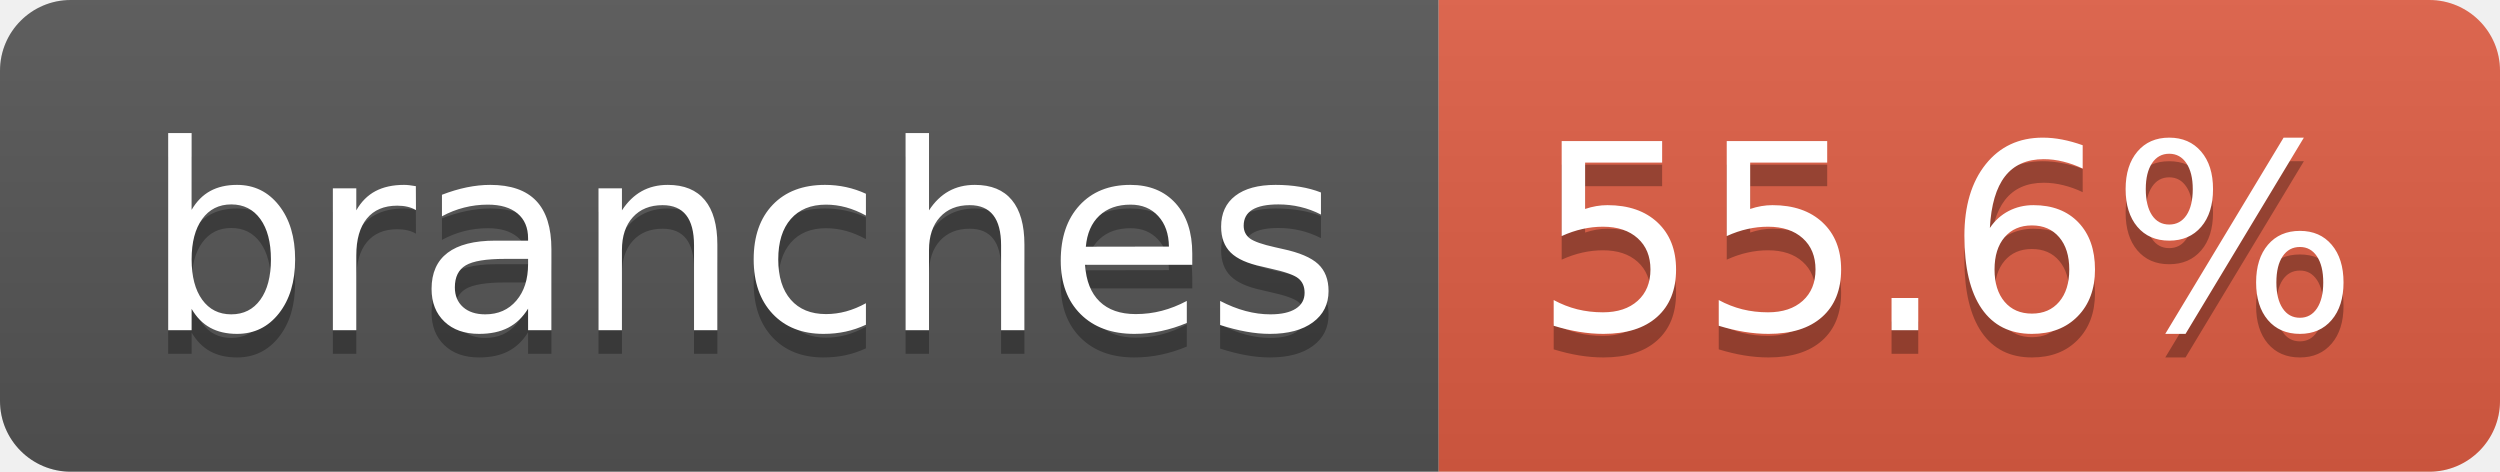
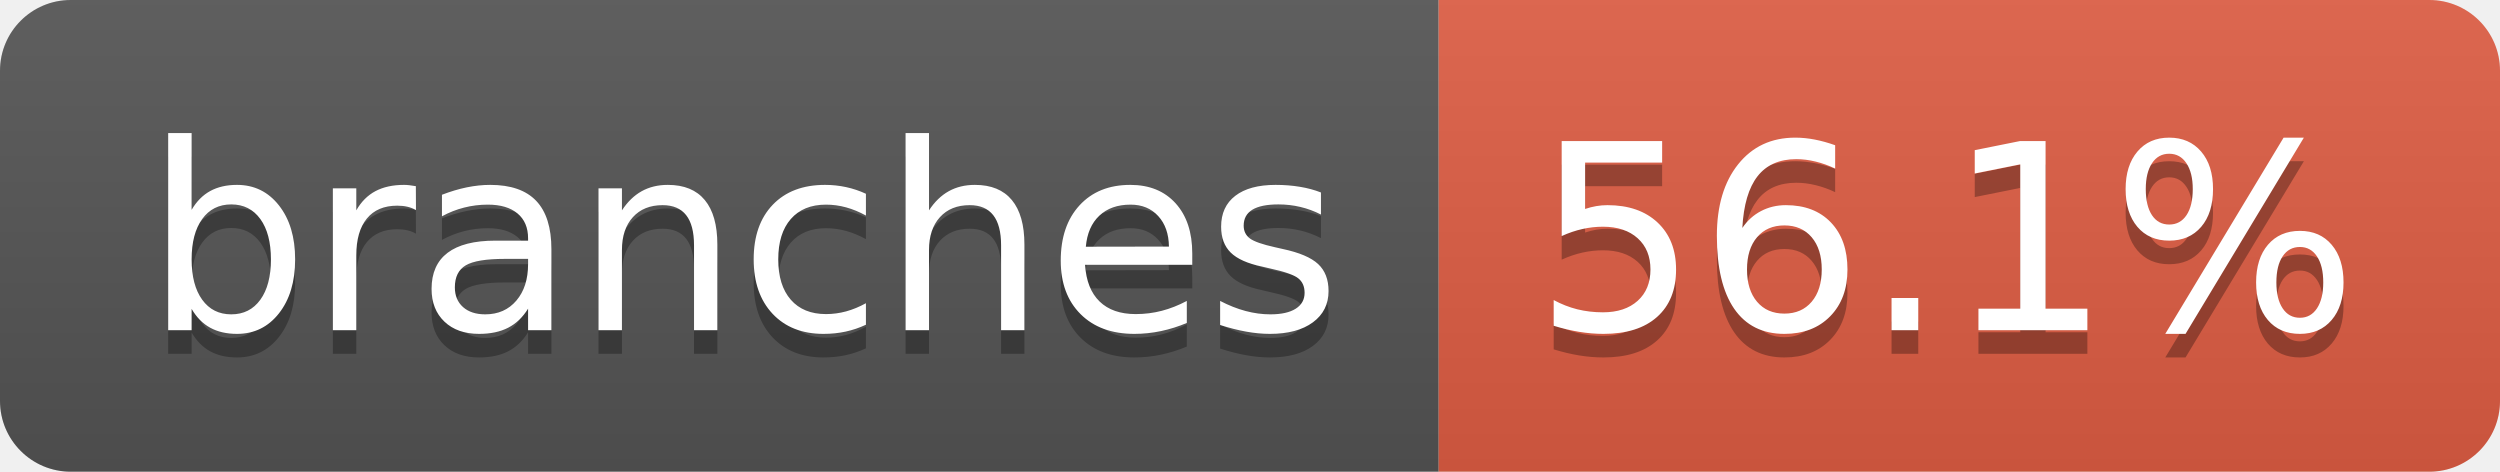
- <svg xmlns="http://www.w3.org/2000/svg" width="106" height="20" role="img" aria-label="branches: 55.6%">
+ <svg xmlns="http://www.w3.org/2000/svg" width="106" height="20" role="img" aria-label="branches: 56.1%">
  <linearGradient id="s" x2="0" y2="100%">
    <stop offset="0" stop-color="#bbb" stop-opacity=".1" />
    <stop offset="1" stop-opacity=".1" />
  </linearGradient>
  <clipPath id="r">
    <rect width="106" height="20" rx="3" fill="#fff" />
  </clipPath>
  <g clip-path="url(#r)">
    <rect width="61" height="20" fill="#555" />
    <rect x="61" width="45" height="20" fill="#e05d44" />
    <rect width="106" height="20" fill="url(#s)" />
  </g>
  <g fill="#fff" text-anchor="middle" font-family="Verdana,Geneva,DejaVu Sans,sans-serif" text-rendering="geometricPrecision" font-size="110">
    <text aria-hidden="true" x="315" y="150" fill="#010101" fill-opacity=".3" transform="scale(.1)" textLength="507">branches</text>
    <text x="315" y="140" transform="scale(.1)" fill="#fff" textLength="507">branches</text>
-     <text aria-hidden="true" x="825" y="150" fill="#010101" fill-opacity=".3" transform="scale(.1)" textLength="350">55.6%</text>
-     <text x="825" y="140" transform="scale(.1)" fill="#fff" textLength="350">55.6%</text>
+     <text aria-hidden="true" x="825" y="150" fill="#010101" fill-opacity=".3" transform="scale(.1)" textLength="350">56.1%</text>
+     <text x="825" y="140" transform="scale(.1)" fill="#fff" textLength="350">56.1%</text>
  </g>
</svg>
